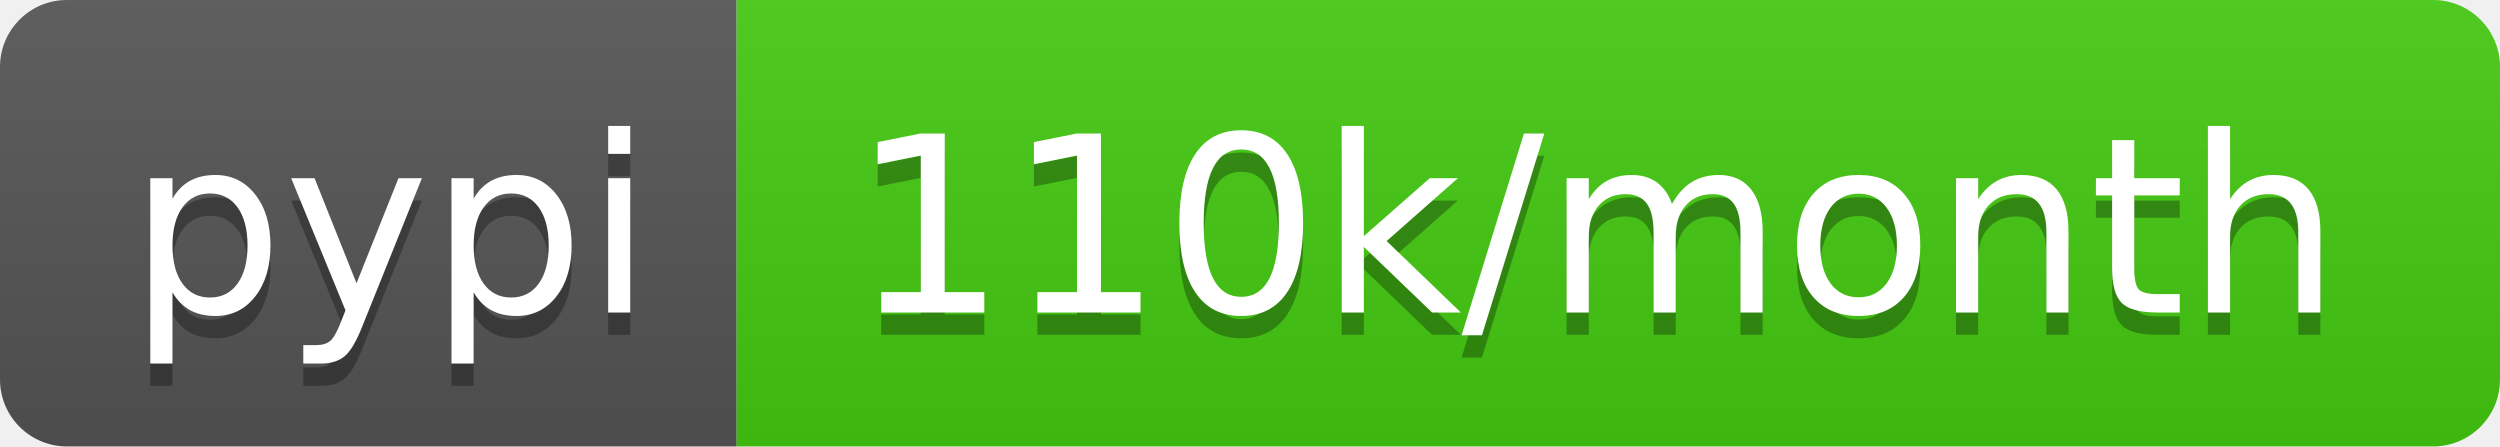
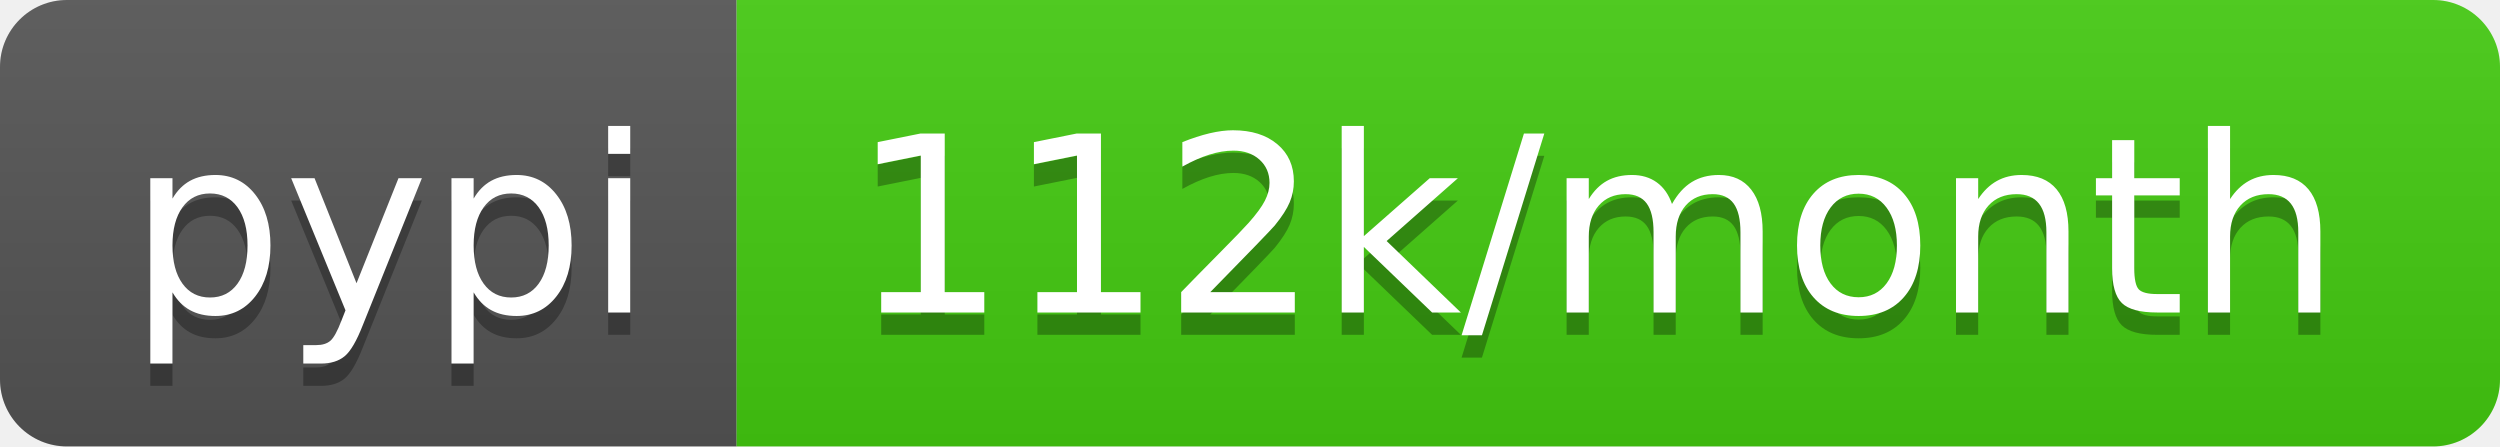
<svg xmlns="http://www.w3.org/2000/svg" width="112" height="20">
  <linearGradient id="b" x2="0" y2="100%">
    <stop offset="0" stop-color="#bbb" stop-opacity=".1" />
    <stop offset="1" stop-opacity=".1" />
  </linearGradient>
  <clipPath id="a">
    <rect width="112" height="20" rx="3" fill="#fff" />
  </clipPath>
  <g clip-path="url(#a)">
    <path fill="#555" d="M0 0h33v20H0z" />
    <path fill="#4c1" d="M33 0h79v20H33z" />
    <path fill="url(#b)" d="M0 0h112v20H0z" />
  </g>
  <g fill="#fff" text-anchor="middle" font-family="DejaVu Sans,Verdana,Geneva,sans-serif" font-size="110">
    <text x="175" y="150" fill="#010101" fill-opacity=".3" transform="scale(.1)" textLength="230">pypi</text>
    <text x="175" y="140" transform="scale(.1)" textLength="230">pypi</text>
-     <text x="715" y="150" fill="#010101" fill-opacity=".3" transform="scale(.1)" textLength="690">110k/month</text>
-     <text x="715" y="140" transform="scale(.1)" textLength="690">110k/month</text>
+     <text x="715" y="150" fill="#010101" fill-opacity=".3" transform="scale(.1)" textLength="690">112k/month</text>
+     <text x="715" y="140" transform="scale(.1)" textLength="690">112k/month</text>
  </g>
</svg>
